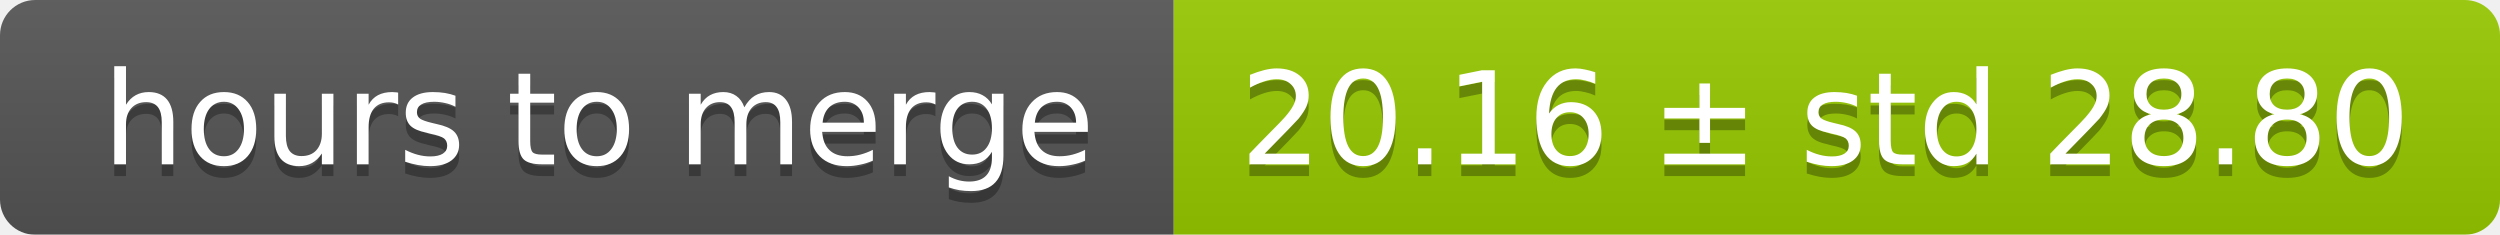
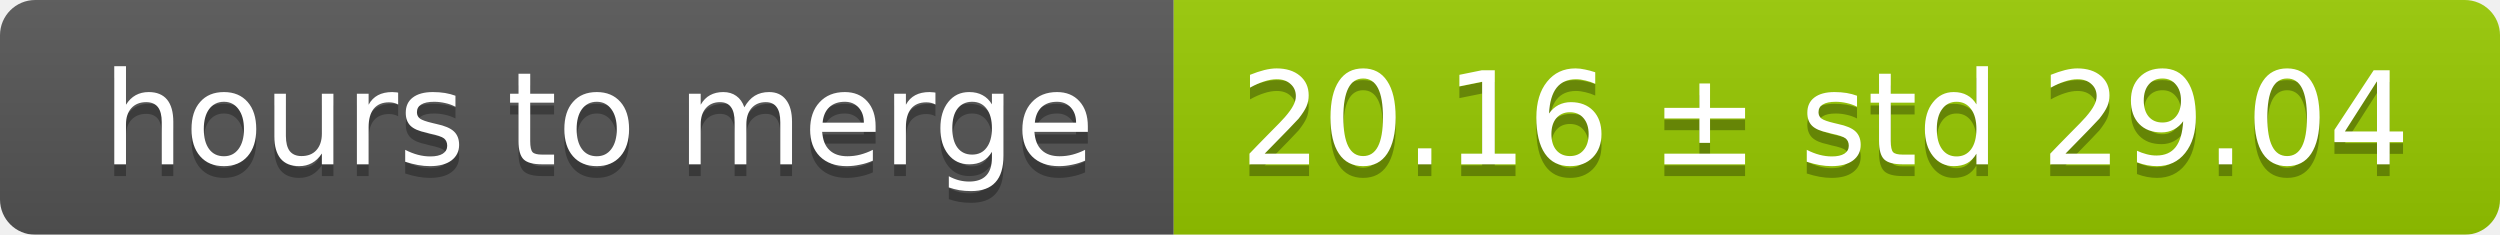
<svg xmlns="http://www.w3.org/2000/svg" width="213" height="20">
  <linearGradient id="smooth" x2="0" y2="100%">
    <stop offset="0" stop-color="#bbb" stop-opacity=".1" />
    <stop offset="1" stop-opacity=".1" />
  </linearGradient>
  <mask id="round">
    <rect width="213" height="20" rx="3" fill="#fff" />
  </mask>
  <g mask="url(#round)">
    <rect width="100" height="20" fill="#555" />
    <rect x="100" width="113" height="20" fill="#97ca00" />
    <rect width="213" height="20" fill="url(#smooth)" />
  </g>
  <g fill="#fff" text-anchor="middle" font-family="DejaVu Sans,Verdana,Geneva,sans-serif" font-size="11">
    <text x="51" y="15" fill="#010101" fill-opacity=".3">hours to merge</text>
    <text x="51" y="14">hours to merge</text>
-     <text x="155.5" y="15" fill="#010101" fill-opacity=".3">20.16 ± std 28.80</text>
-     <text x="155.5" y="14">20.16 ± std 28.80</text>
+     <text x="155.5" y="15" fill="#010101" fill-opacity=".3">20.16 ± std 29.04</text>
+     <text x="155.5" y="14">20.16 ± std 29.04</text>
  </g>
</svg>
